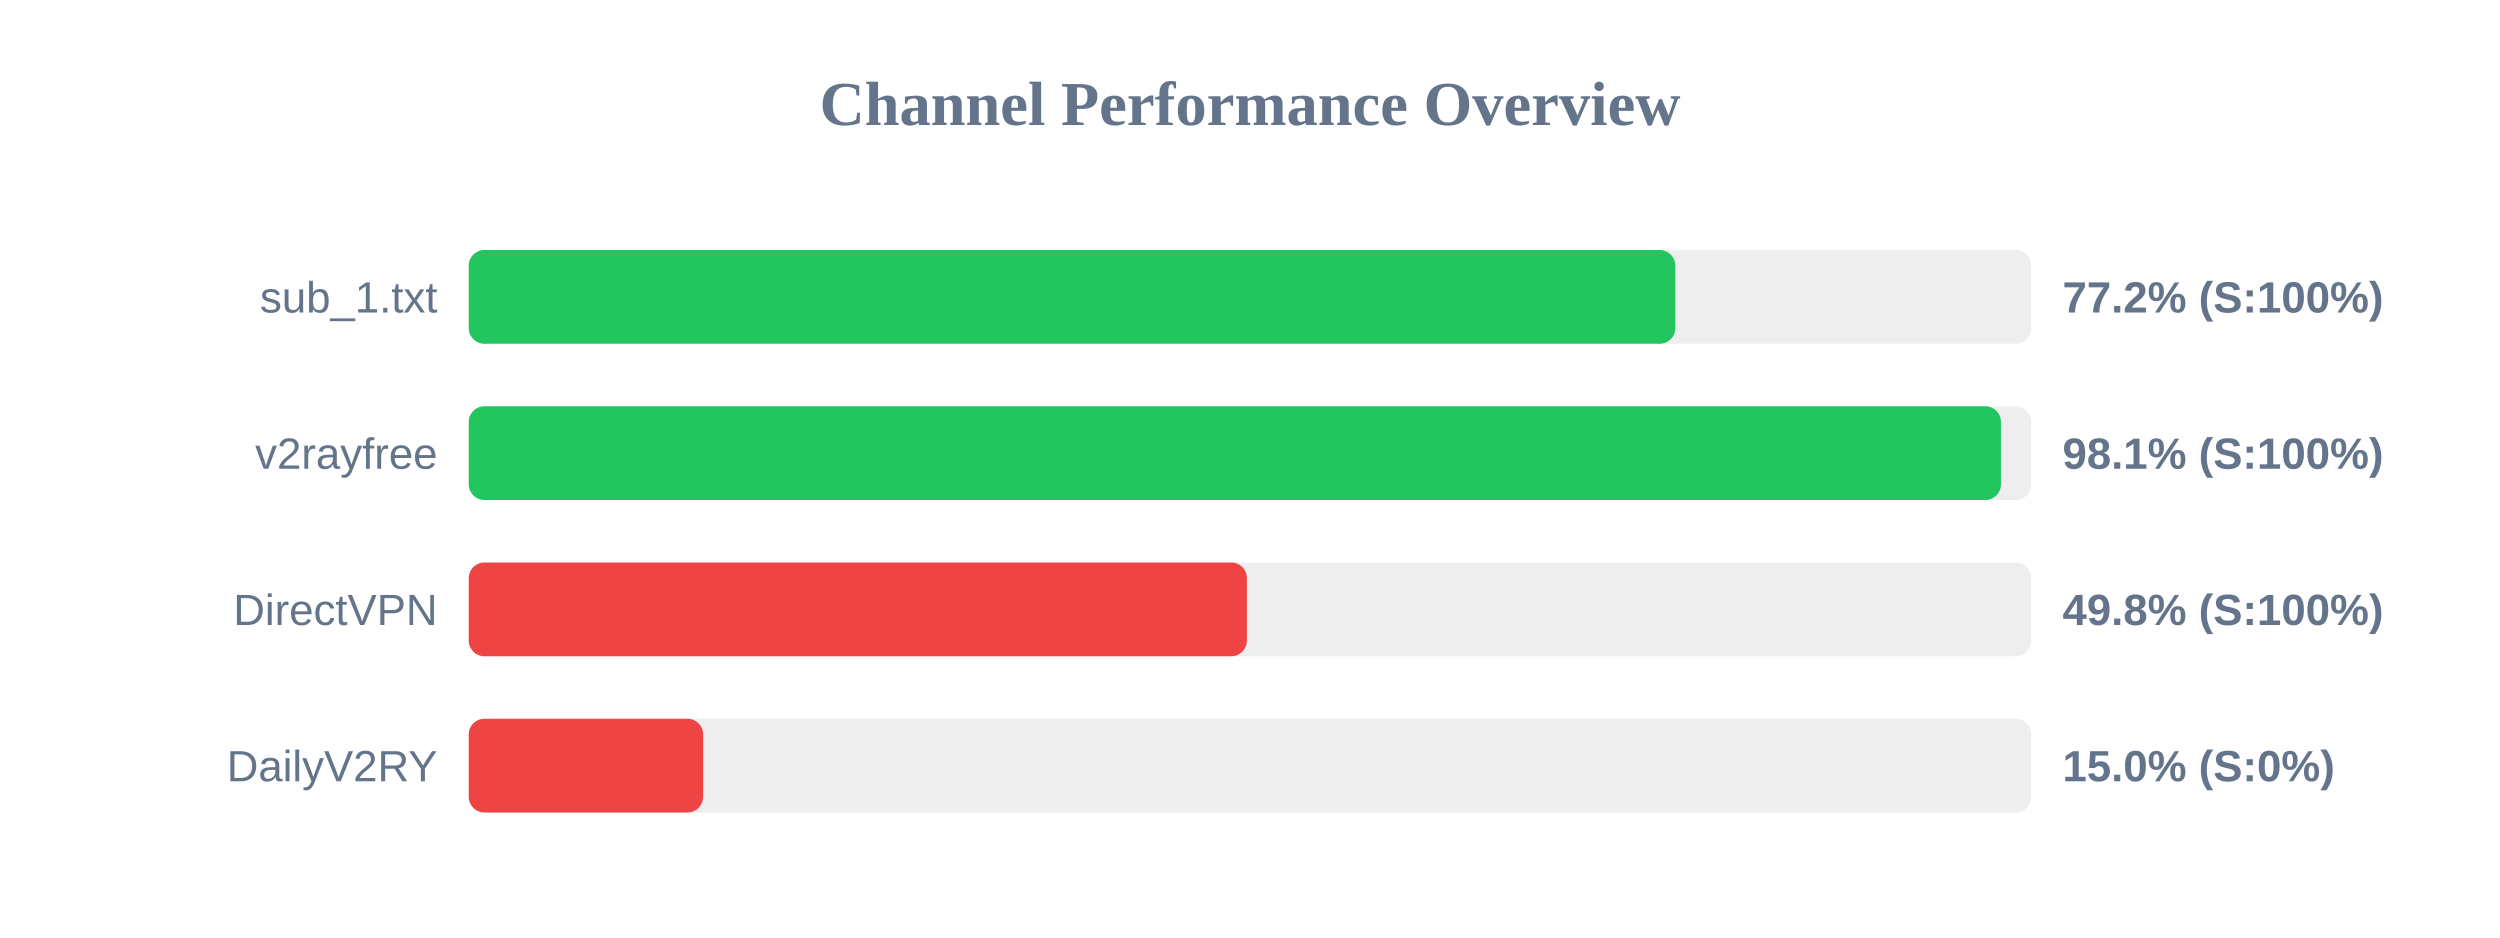
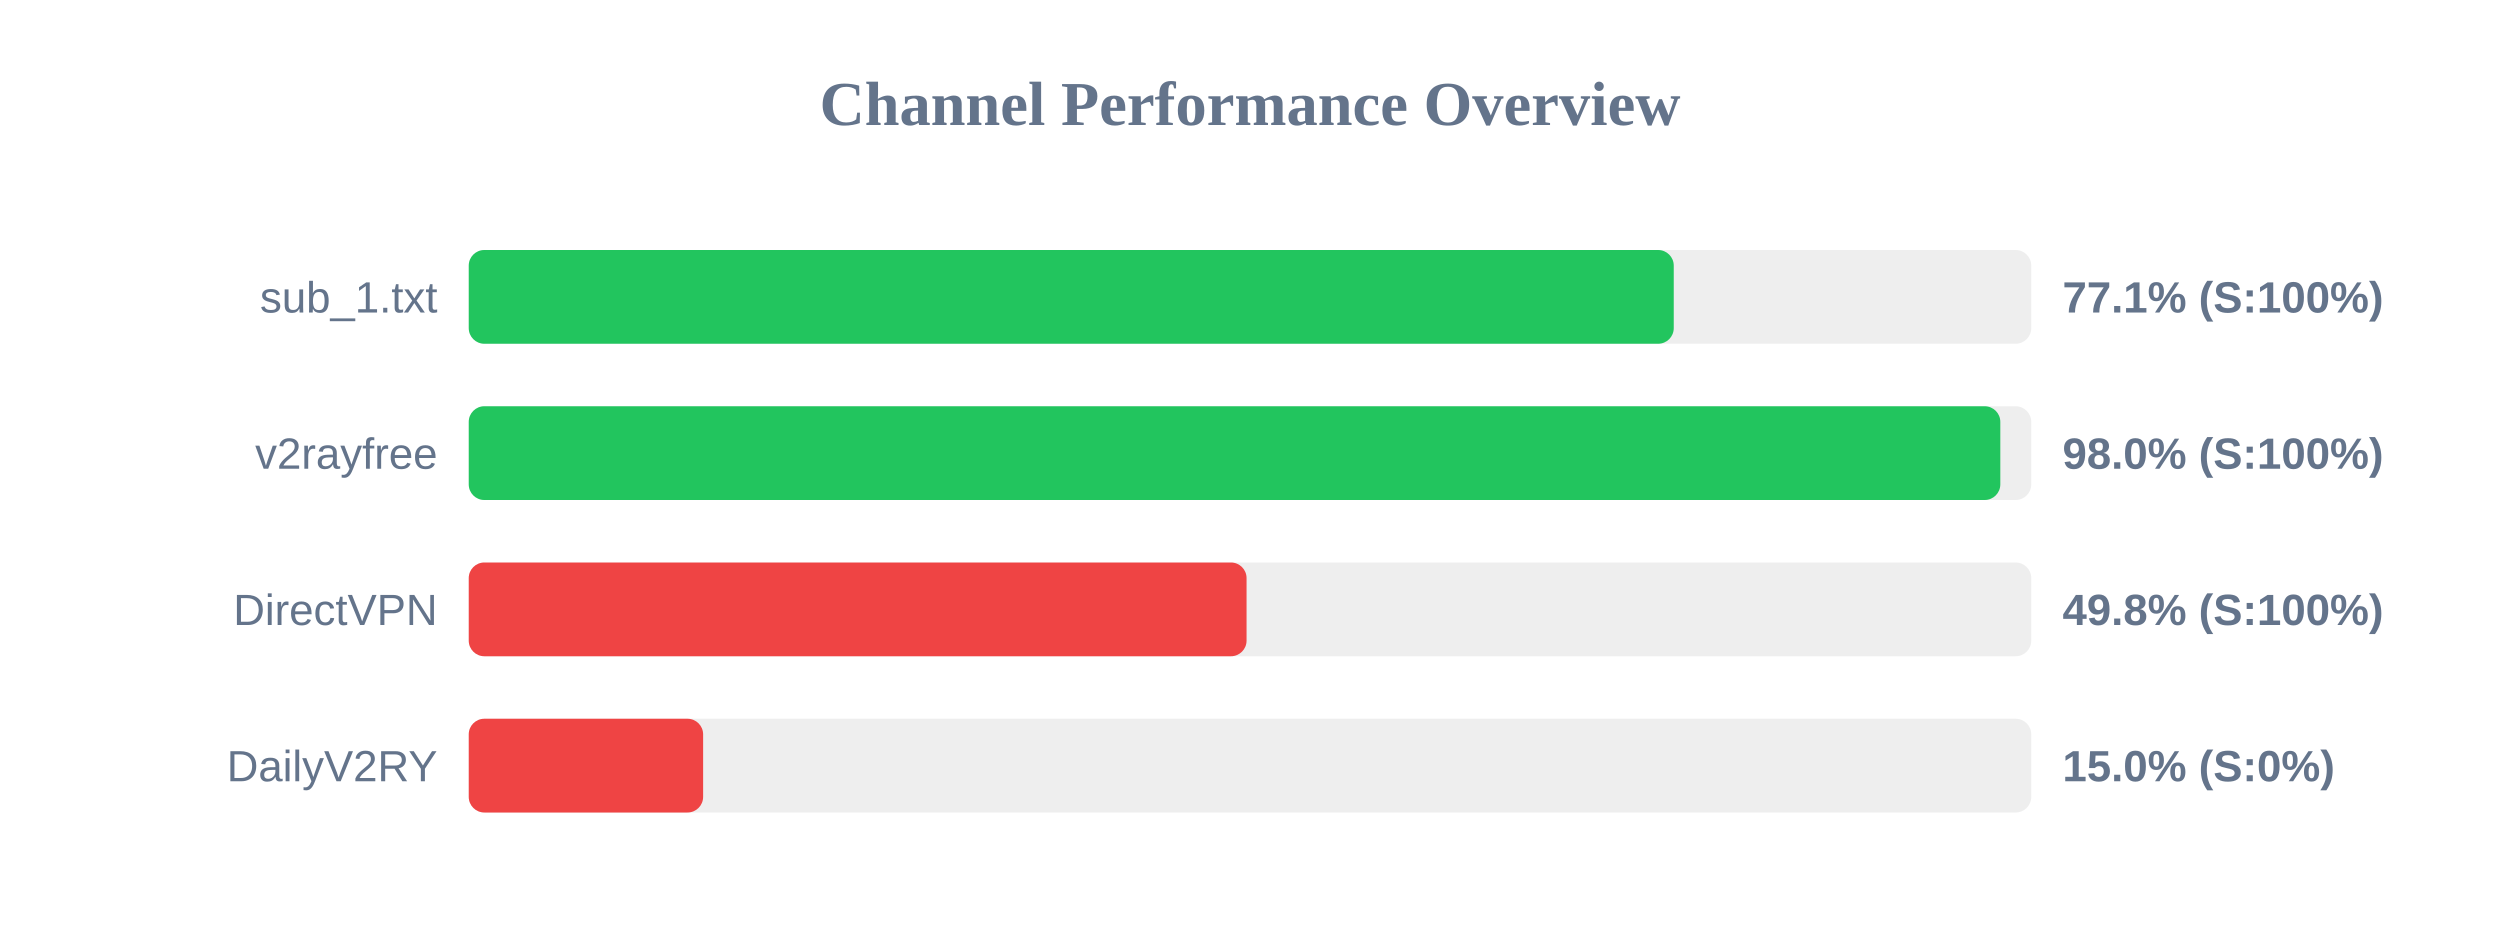
<svg xmlns="http://www.w3.org/2000/svg" width="800" height="300" version="1.1">
  <style>
        .row { font: 14px Arial; fill: #64748b; }
        .score { font: bold 14px Arial; fill: #64748b; }
    </style>
  <text x="400" y="40" text-anchor="middle" font-size="20px" font-weight="bold" fill="#64748b">Channel Performance Overview</text>
  <rect x="150" y="80" width="500" height="30" fill="#eee" rx="5" />
-   <rect x="150" y="80" width="386.1" height="30" fill="#22c55e" rx="5" />
+   <rect x="150" y="80" width="385.6" height="30" fill="#22c55e" rx="5" />
  <text x="140" y="100" text-anchor="end" class="row">sub_1.txt</text>
-   <text x="660" y="100" text-anchor="start" class="score">77.2% (S:100%)</text>
+   <text x="660" y="100" text-anchor="start" class="score">77.1% (S:100%)</text>
  <rect x="150" y="130" width="500" height="30" fill="#eee" rx="5" />
-   <rect x="150" y="130" width="490.3" height="30" fill="#22c55e" rx="5" />
+   <rect x="150" y="130" width="490.1" height="30" fill="#22c55e" rx="5" />
  <text x="140" y="150" text-anchor="end" class="row">v2rayfree</text>
-   <text x="660" y="150" text-anchor="start" class="score">98.1% (S:100%)</text>
+   <text x="660" y="150" text-anchor="start" class="score">98.0% (S:100%)</text>
  <rect x="150" y="180" width="500" height="30" fill="#eee" rx="5" />
-   <rect x="150" y="180" width="249.0" height="30" fill="#ef4444" rx="5" />
+   <rect x="150" y="180" width="248.9" height="30" fill="#ef4444" rx="5" />
  <text x="140" y="200" text-anchor="end" class="row">DirectVPN</text>
  <text x="660" y="200" text-anchor="start" class="score">49.8% (S:100%)</text>
  <rect x="150" y="230" width="500" height="30" fill="#eee" rx="5" />
  <rect x="150" y="230" width="75.0" height="30" fill="#ef4444" rx="5" />
  <text x="140" y="250" text-anchor="end" class="row">DailyV2RY</text>
  <text x="660" y="250" text-anchor="start" class="score">15.0% (S:0%)</text>
</svg>
